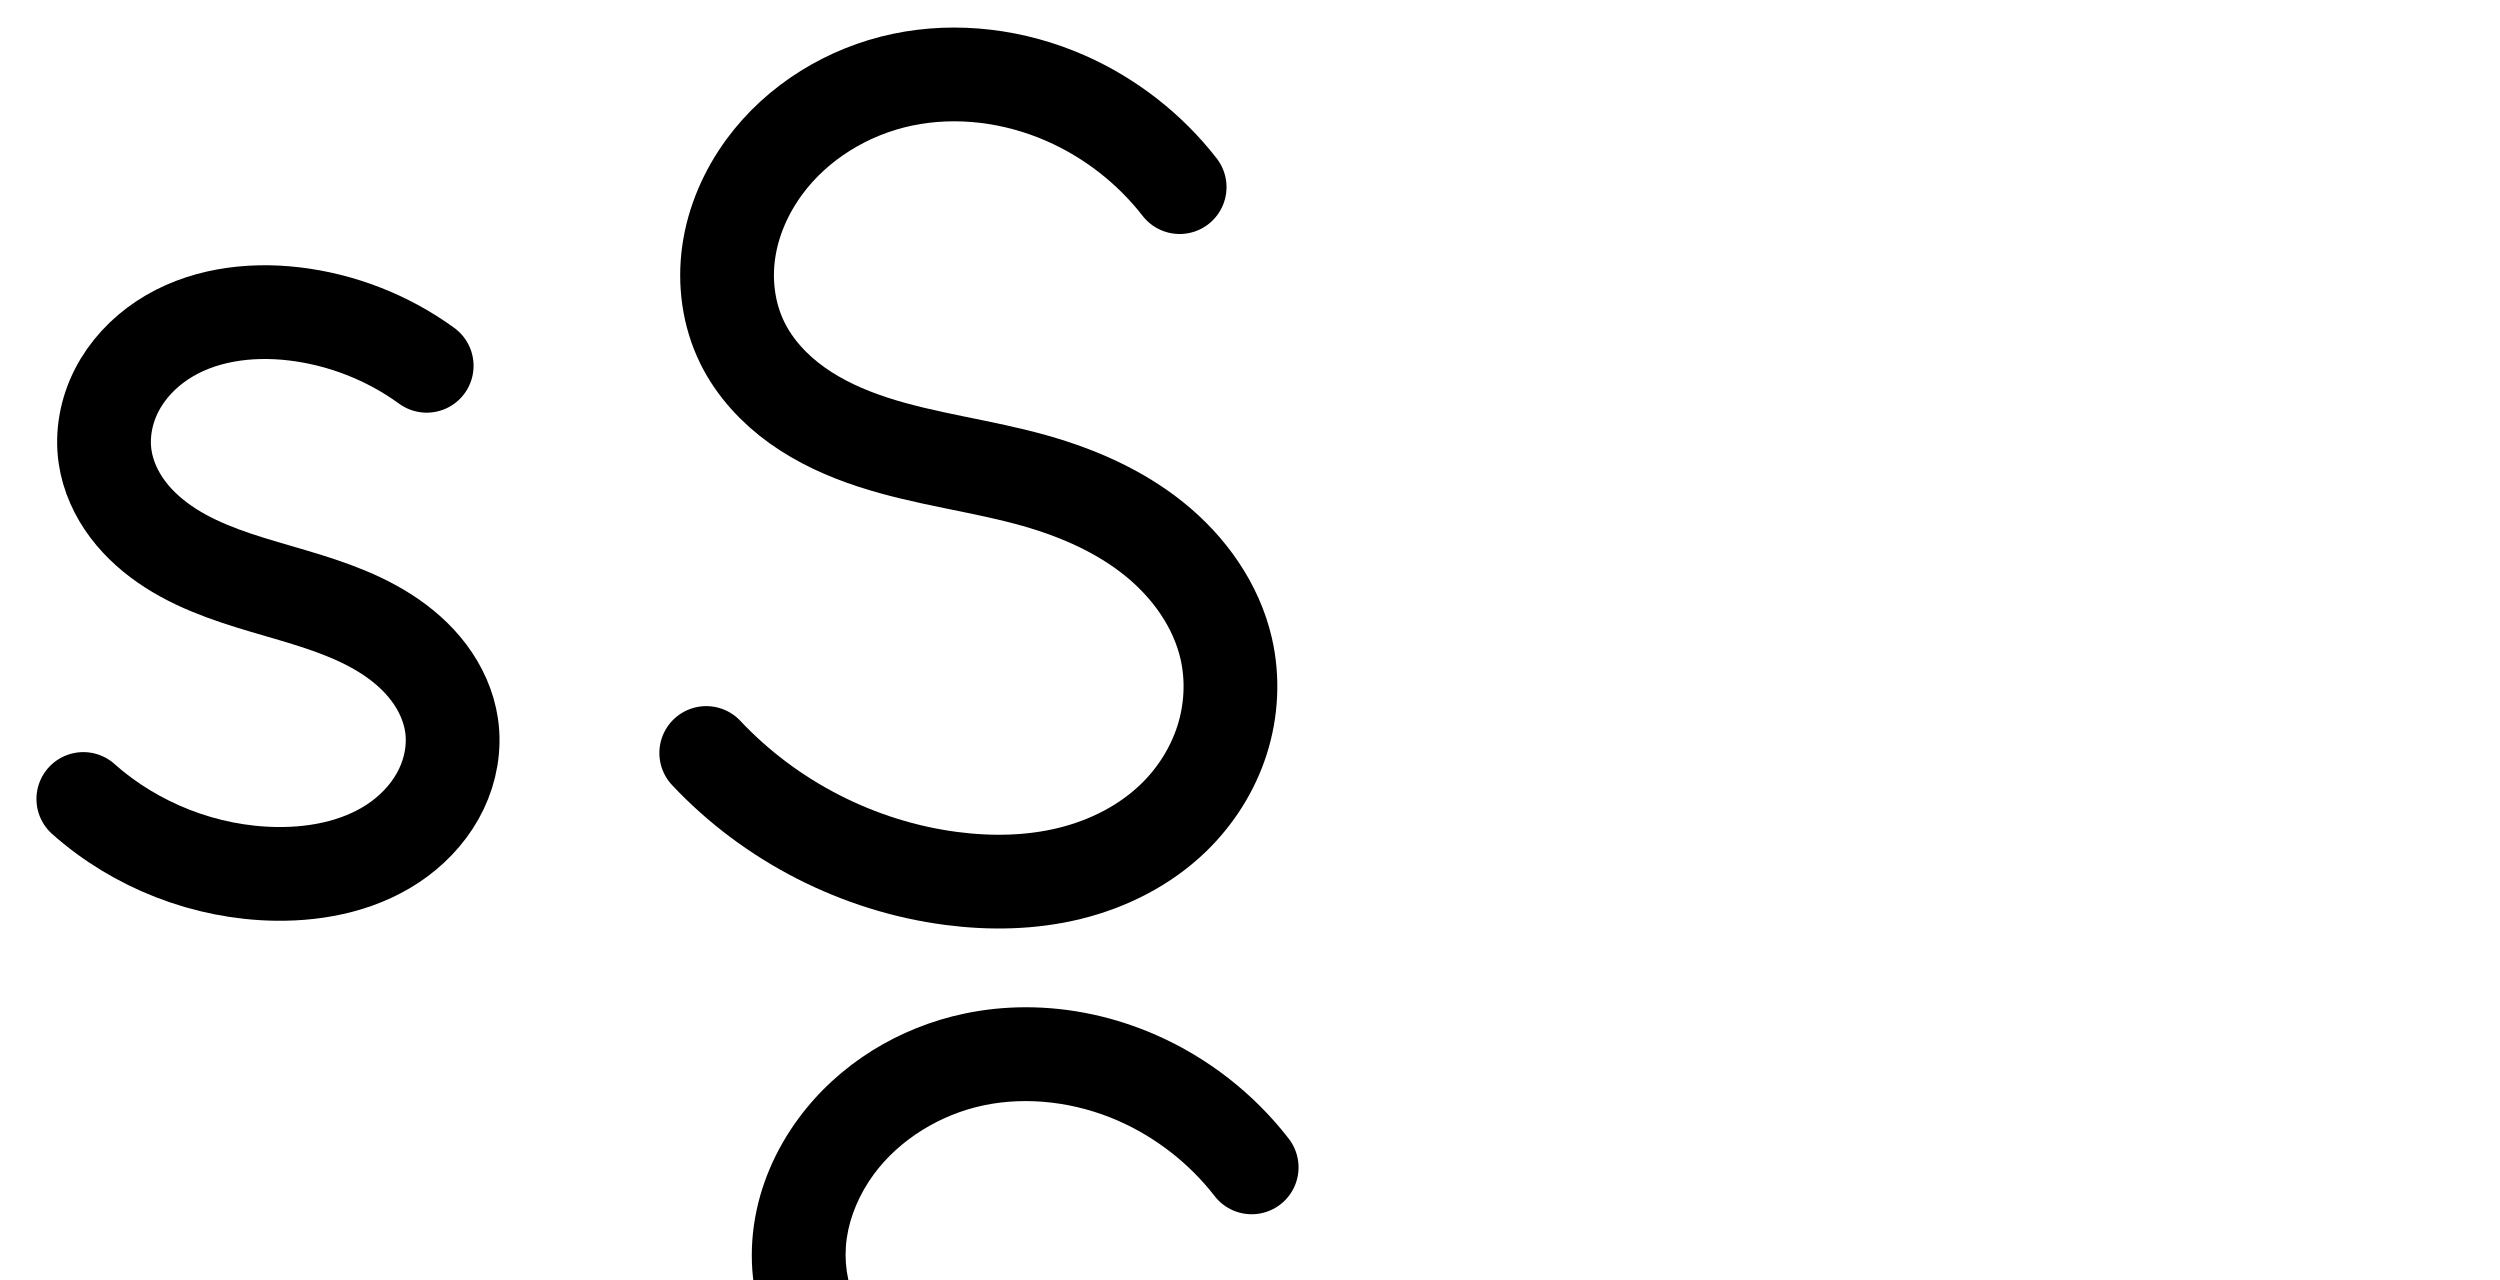
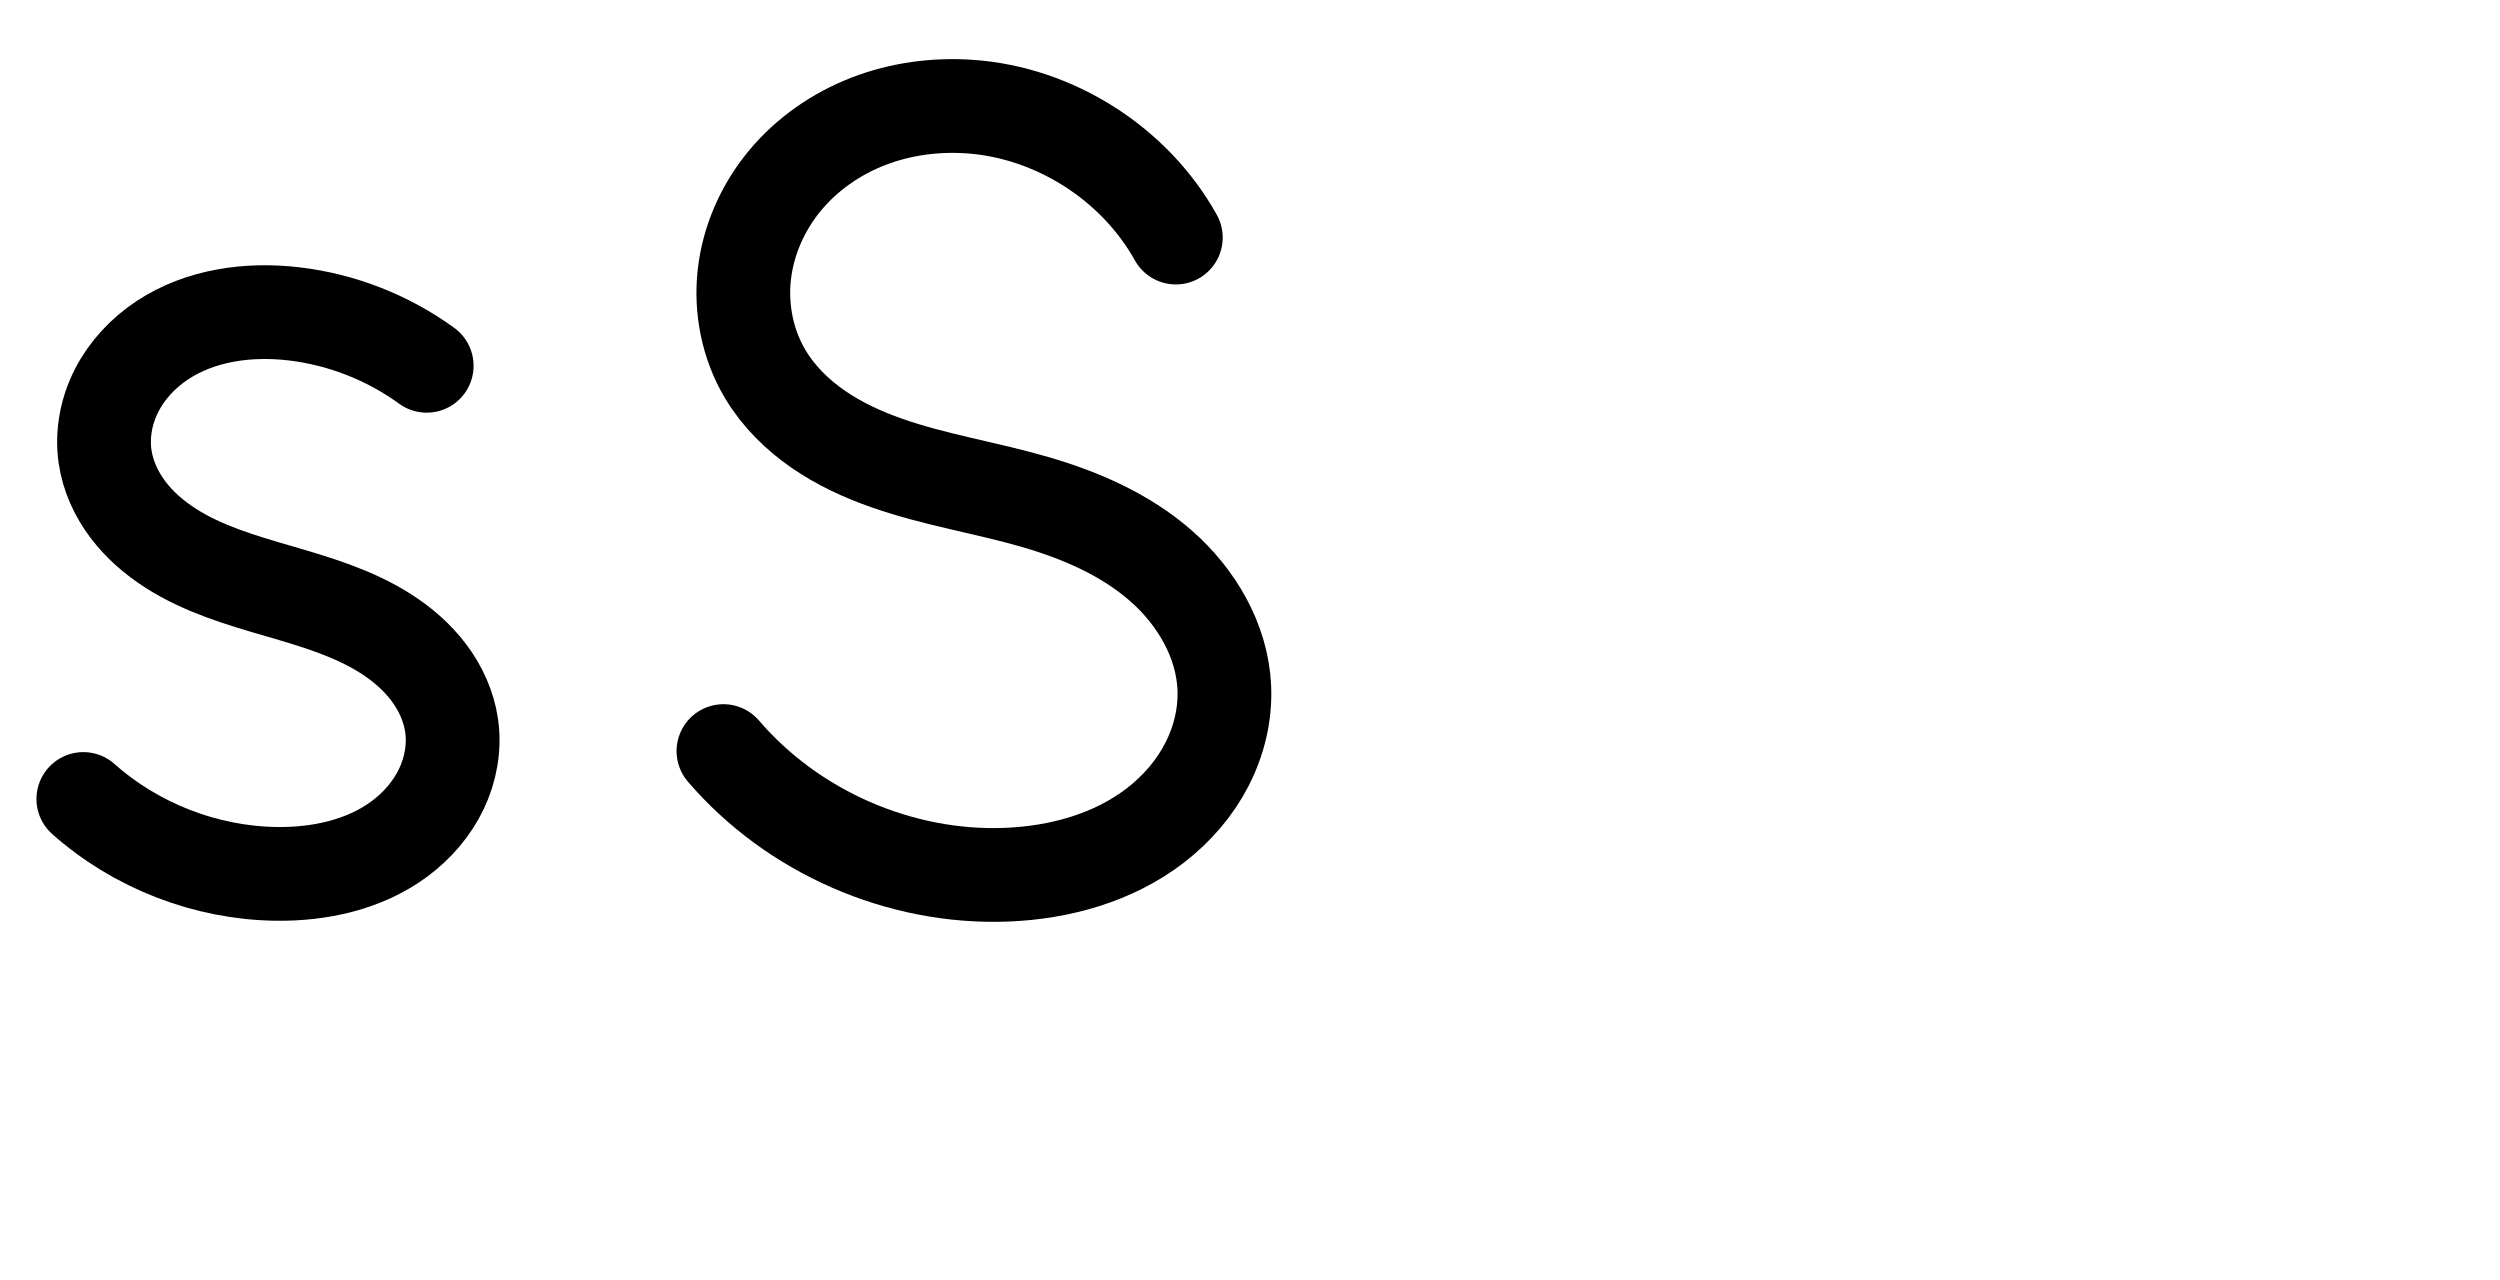
<svg xmlns="http://www.w3.org/2000/svg" version="1.1" id="svg2992" height="2048" width="4000">
  <defs id="defs5498">
    </defs>
  <g transform="translate(5944.954,1347.694)" id="layer1">
    <g id="layer1-6" transform="translate(-14814.53,16.04333)">
      <path style="fill:none;fill-rule:evenodd;stroke:#000000;stroke-width:150;stroke-linecap:round;stroke-linejoin:round;stroke-miterlimit:4;stroke-dasharray:none;stroke-opacity:1" d="m 9552.287,-778.47 c -62.222,-45.28 -136.233,-74.212 -212.667,-83.136 -72.547,-8.47 -149.533,1.963 -210.413,42.318 -30.44,20.177 -56.293,47.636 -72.947,80.138 -16.654,32.502 -23.851,70.077 -18.545,106.209 4.503,30.667 17.833,59.723 36.483,84.481 18.65,24.758 42.503,45.331 68.627,62.012 52.249,33.363 112.7,51.07 172.226,68.382 59.526,17.312 119.972,35.05 172.19,68.463 26.108,16.707 49.938,37.309 68.552,62.094 18.614,24.785 31.896,53.865 36.34,84.541 5.004,34.54 -1.396,70.388 -16.482,101.86 -15.086,31.472 -38.643,58.598 -66.665,79.403 -56.044,41.61 -128.065,57.177 -197.859,56.166 -112.589,-1.631 -224.101,-44.981 -308.23,-119.821" id="path4162-1" />
-       <path style="fill:none;fill-rule:evenodd;stroke:#000000;stroke-width:150;stroke-linecap:round;stroke-linejoin:round;stroke-miterlimit:4;stroke-dasharray:none;stroke-opacity:1" d="m 10757.013,-1064.335 c -47.773,-61.502 -111.05,-110.862 -182.331,-142.228 -81.504,-35.864 -174.035,-47.92 -261.182,-29.627 -87.146,18.293 -168.212,67.647 -220.925,139.414 -29.45,40.095 -50.037,87.033 -57.052,136.285 -7.015,49.252 -0.139,100.763 21.842,145.392 19.794,40.188 51.265,73.981 87.722,100.015 36.457,26.034 77.828,44.592 120.4,58.538 85.144,27.893 175.179,37.735 261.34,62.309 68.305,19.481 134.712,48.681 189.964,93.316 55.251,44.636 98.842,105.661 114.726,174.891 11.063,48.219 8.407,99.378 -6.654,146.501 -15.061,47.123 -42.394,90.142 -77.975,124.514 -45.639,44.089 -104.29,73.635 -165.918,88.764 -61.627,15.129 -126.184,16.239 -189.112,8.063 -148.582,-19.306 -289.737,-91.541 -392.307,-200.761" id="path4162-1-1" />
+       <path style="fill:none;fill-rule:evenodd;stroke:#000000;stroke-width:150;stroke-linecap:round;stroke-linejoin:round;stroke-miterlimit:4;stroke-dasharray:none;stroke-opacity:1" d="m 10750.897,-983.638 c -65.887,-118.454 -193.912,-199.95 -329.12,-209.506 -55.138,-3.897 -111.252,3.573 -162.801,23.524 -51.549,19.951 -98.407,52.516 -133.661,95.09 -35.255,42.573 -58.647,95.189 -64.807,150.12 -6.161,54.931 5.214,111.971 33.554,159.428 21.035,35.225 50.901,64.73 84.662,88.043 33.761,23.313 71.389,40.611 110.111,54.173 77.443,27.125 159.225,39.53 237.992,62.53 72.334,21.121 143.229,51.943 199.986,101.511 56.757,49.567 98.268,119.766 101.646,195.045 1.911,42.582 -8.383,85.425 -27.911,123.313 -19.529,37.888 -48.126,70.85 -81.839,96.933 -67.424,52.166 -153.666,75.938 -238.851,79.246 -170.287,6.614 -341.938,-68.38 -452.784,-197.82" id="path4162-1-1" />
      <path style="color:#000000;font-style:normal;font-variant:normal;font-weight:normal;font-stretch:normal;font-size:medium;line-height:normal;font-family:sans-serif;text-indent:0;text-align:start;text-decoration:none;text-decoration-line:none;text-decoration-style:solid;text-decoration-color:#000000;letter-spacing:normal;word-spacing:normal;text-transform:none;direction:ltr;block-progression:tb;writing-mode:lr-tb;baseline-shift:baseline;text-anchor:start;white-space:normal;clip-rule:nonzero;display:inline;overflow:visible;visibility:visible;opacity:1;isolation:auto;mix-blend-mode:normal;color-interpolation:sRGB;color-interpolation-filters:linearRGB;solid-color:#000000;solid-opacity:1;fill:#000000;fill-opacity:1;fill-rule:evenodd;stroke:none;stroke-width:150;stroke-linecap:round;stroke-linejoin:round;stroke-miterlimit:4;stroke-dasharray:none;stroke-dashoffset:0;stroke-opacity:1;color-rendering:auto;image-rendering:auto;shape-rendering:auto;text-rendering:auto;enable-background:accumulate" d="m 8418.338,-933.189 c -71.681,-1.087 -146.412,14.369 -211.565,57.557 -40.257,26.685 -75.056,63.169 -98.258,108.449 -23.353,45.576 -33.808,98.133 -26,151.307 6.605,44.979 25.498,85.146 50.781,118.711 25.127,33.357 55.924,59.508 88.17,80.098 a 75.007,75.007 0 0 0 0,0.002 c 64.22,41.006 132.024,59.846 191.644,77.186 59.408,17.277 112.475,33.874 152.709,59.619 19.981,12.785 36.865,27.793 49.006,43.959 11.985,15.958 19.717,33.908 22.086,50.256 2.647,18.272 -0.825,39.778 -9.889,58.688 -9.192,19.177 -24.62,37.408 -43.742,51.605 -38.54,28.614 -94.166,42.23 -152.064,41.391 -94.061,-1.363 -189.182,-38.34 -259.467,-100.865 a 75.007,75.007 0 1 0 -99.699,112.072 c 97.974,87.156 225.878,136.877 356.994,138.777 81.69,1.184 170.107,-16.336 243.654,-70.941 36.921,-27.412 68.608,-63.434 89.588,-107.201 21.108,-44.035 30.435,-94.225 23.074,-145.033 -6.52,-45.004 -25.351,-85.215 -50.594,-118.826 -25.087,-33.403 -55.861,-59.601 -88.098,-80.229 -64.2,-41.081 -132.026,-59.959 -191.67,-77.305 -59.432,-17.284 -112.528,-33.859 -152.807,-59.578 -20.003,-12.773 -36.914,-27.767 -49.086,-43.926 -12.016,-15.951 -19.782,-33.896 -22.184,-50.252 -2.804,-19.092 1.133,-41.684 11.088,-61.111 10.106,-19.723 27.014,-38.156 47.637,-51.826 41.571,-27.556 100.846,-37.275 160.277,-30.336 63.428,7.405 125.6,31.709 177.234,69.283 a 75.007,75.007 0 1 0 88.262,-121.285 c -72.811,-52.985 -158.658,-86.544 -248.1,-96.986 -16.062,-1.875 -32.443,-3.007 -48.984,-3.258 z" id="path4162-1-2" />
-       <path style="color:#000000;font-style:normal;font-variant:normal;font-weight:normal;font-stretch:normal;font-size:medium;line-height:normal;font-family:sans-serif;text-indent:0;text-align:start;text-decoration:none;text-decoration-line:none;text-decoration-style:solid;text-decoration-color:#000000;letter-spacing:normal;word-spacing:normal;text-transform:none;direction:ltr;block-progression:tb;writing-mode:lr-tb;baseline-shift:baseline;text-anchor:start;white-space:normal;clip-rule:nonzero;display:inline;overflow:visible;visibility:visible;opacity:1;isolation:auto;mix-blend-mode:normal;color-interpolation:sRGB;color-interpolation-filters:linearRGB;solid-color:#000000;solid-opacity:1;fill:#000000;fill-opacity:1;fill-rule:evenodd;stroke:none;stroke-width:150;stroke-linecap:round;stroke-linejoin:round;stroke-miterlimit:4;stroke-dasharray:none;stroke-dashoffset:0;stroke-opacity:1;color-rendering:auto;image-rendering:auto;shape-rendering:auto;text-rendering:auto;enable-background:accumulate" d="m 10510.84,247.865 c -32.738,0.014 -65.619,3.3 -98.143,10.127 -104.538,21.944 -201.244,80.304 -265.963,168.416 a 75.007,75.007 0 0 0 -0,0 c -36.109,49.163 -61.89,107.162 -70.855,170.107 -9.009,63.252 -0.538,129.517 28.811,189.105 26.353,53.506 66.594,95.903 111.417,127.912 44.578,31.833 93.021,53.176 140.637,68.775 95.049,31.138 186.131,40.918 264.119,63.16 61.626,17.576 118.564,43.311 163.403,79.533 44.257,35.754 77.414,83.88 88.757,133.322 7.893,34.399 6.054,72.331 -4.994,106.897 -11.079,34.667 -31.747,67.424 -58.642,93.406 a 75.007,75.007 0 0 0 -0,0 c -34.588,33.414 -81.317,57.502 -131.688,69.867 a 75.007,75.007 0 0 0 -0,0 c -50.674,12.44 -105.998,13.746 -161.566,6.525 -130.895,-17.008 -256.939,-81.51 -347.299,-177.728 a 75.007,75.007 0 1 0 -109.342,102.684 c 114.779,122.221 271.044,202.191 437.313,223.795 70.288,9.133 144.077,8.216 216.656,-9.601 72.885,-17.892 143.457,-52.895 200.147,-107.66 44.266,-42.763 78.264,-96.041 97.306,-155.621 19.075,-59.681 22.548,-124.067 8.315,-186.106 -20.424,-89.017 -74.451,-162.944 -140.696,-216.461 -65.665,-53.048 -141.541,-85.714 -216.525,-107.1 -94.334,-26.904 -183.321,-36.809 -258.561,-61.457 -37.528,-12.294 -71.827,-28.065 -100.164,-48.301 -28.09,-20.06 -50.79,-45.249 -64.025,-72.119 -14.613,-29.67 -19.894,-66.426 -14.873,-101.678 5.064,-35.557 20.458,-71.433 43.248,-102.461 l 0,-0.002 c 40.707,-55.42 106.131,-95.768 175.885,-110.41 70.217,-14.739 147.547,-5.058 215.568,24.873 59.708,26.273 113.29,68.071 153.307,119.588 a 75.007,75.007 0 1 0 118.461,-92.016 c -55.529,-71.487 -128.499,-128.409 -211.354,-164.867 -65.303,-28.735 -136.632,-44.536 -208.654,-44.506 z" id="path4162-1-1-5" />
+       <path style="color:#000000;font-style:normal;font-variant:normal;font-weight:normal;font-stretch:normal;font-size:medium;line-height:normal;font-family:sans-serif;text-indent:0;text-align:start;text-decoration:none;text-decoration-line:none;text-decoration-style:solid;text-decoration-color:#000000;letter-spacing:normal;word-spacing:normal;text-transform:none;direction:ltr;block-progression:tb;writing-mode:lr-tb;baseline-shift:baseline;text-anchor:start;white-space:normal;clip-rule:nonzero;display:inline;overflow:visible;visibility:visible;opacity:1;isolation:auto;mix-blend-mode:normal;color-interpolation:sRGB;color-interpolation-filters:linearRGB;solid-color:#000000;solid-opacity:1;fill:#000000;fill-opacity:1;fill-rule:evenodd;stroke:none;stroke-width:150;stroke-linecap:round;stroke-linejoin:round;stroke-miterlimit:4;stroke-dasharray:none;stroke-dashoffset:0;stroke-opacity:1;color-rendering:auto;image-rendering:auto;shape-rendering:auto;text-rendering:auto;enable-background:accumulate" d="m 10410.26,758.689 c -177.887,-7.49 -361.084,107.624 -406.627,284.41 -39.453,133.954 17.191,286.279 132.602,364.008 131.322,97.522 301.934,97.755 448.869,157.727 91.07,35.882 183.206,118.006 175.639,224.11 -12.519,117.937 -133.123,187.492 -241.909,197.02 -164.092,19.091 -332.022,-54.183 -437.677,-179.512 -46.473,-41.578 -128.411,0.317 -121.917,62.335 6.918,54.431 60.265,86.084 96.273,121.871 179.19,148.727 448.743,198.78 659.9,89.963 136.494,-68.957 228.168,-231.778 186.15,-383.864 -39.107,-151.79 -179.991,-251.783 -323.777,-294.48 -125.857,-43.043 -271.374,-44.577 -376.352,-135.317 -82.869,-69.8 -74.712,-204.981 -0.203,-277.566 104.926,-110.062 290.504,-101.522 404.036,-9.245 53.582,31.283 72.242,95.842 119.477,131.51 53.808,31.514 125.788,-25.828 107.099,-85.318 -65.638,-142.858 -212.171,-242.388 -366.819,-263.44 -18.152,-2.464 -36.456,-3.867 -54.764,-4.212 z" id="path4162-1-1-6" />
    </g>
  </g>
</svg>
